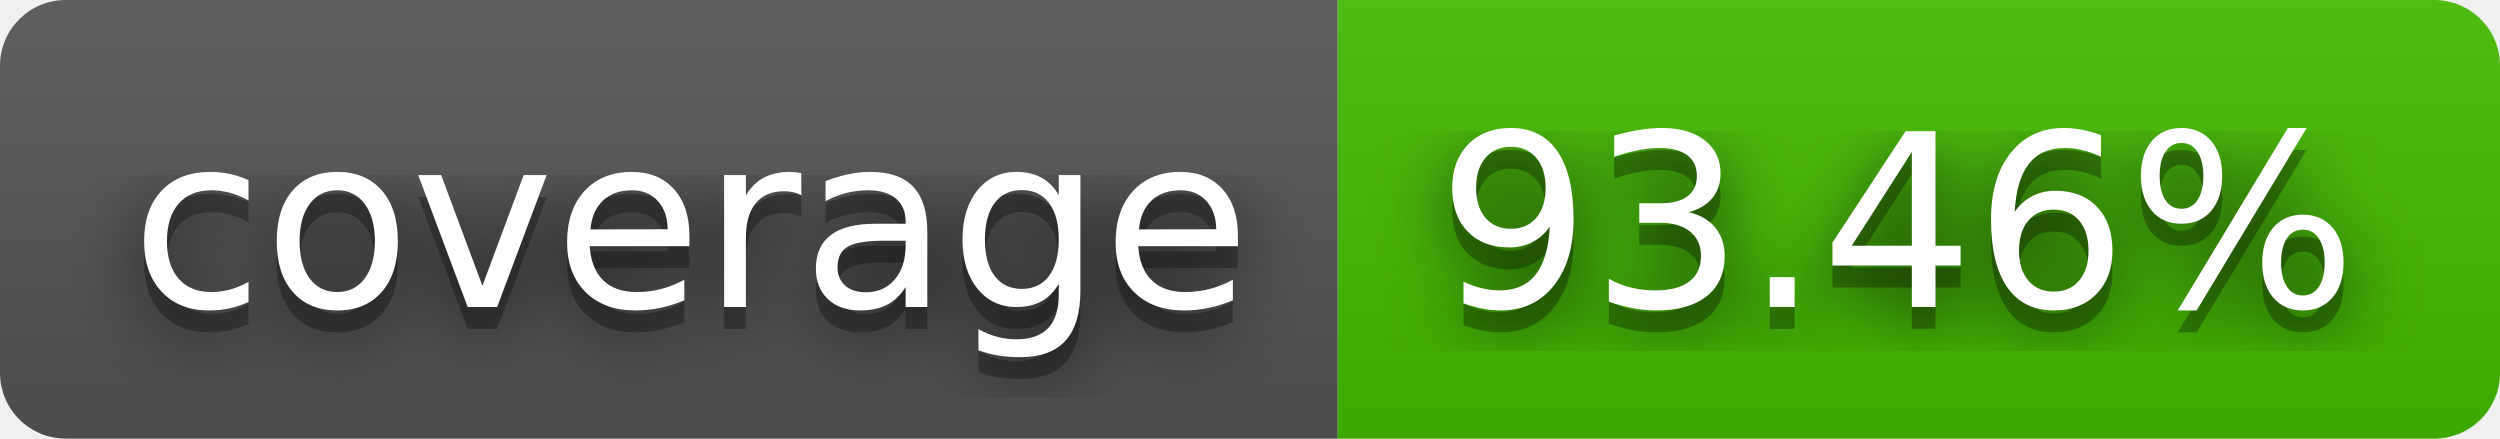
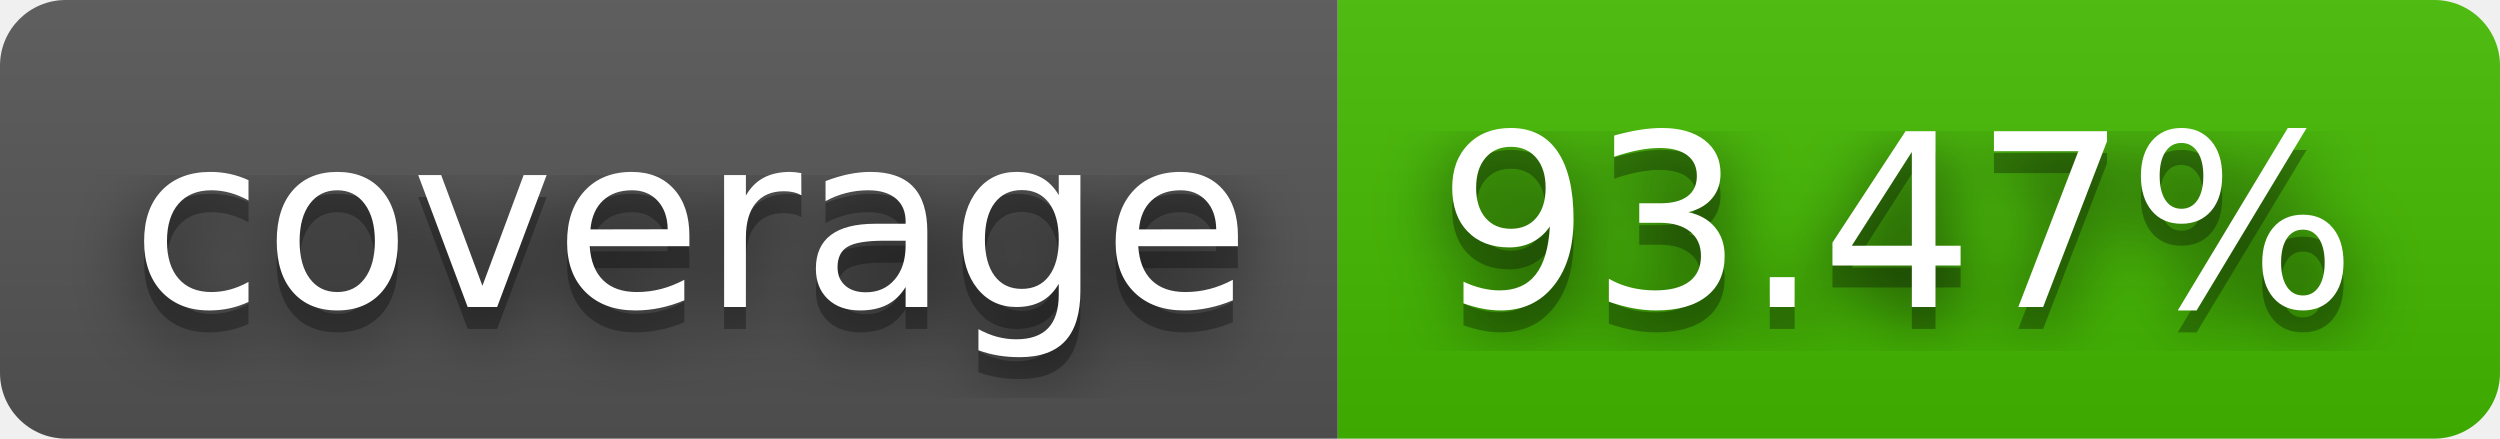
- <svg xmlns="http://www.w3.org/2000/svg" width="114" height="20" role="img" aria-label="coverage: 93.46%">
+ <svg xmlns="http://www.w3.org/2000/svg" width="114" height="20" role="img" aria-label="coverage: 93.47%">
  <filter id="blur">
    <feGaussianBlur stdDeviation="16" />
  </filter>
  <linearGradient id="s" x2="0" y2="100%">
    <stop offset="0" stop-color="#bbb" stop-opacity=".1" />
    <stop offset="1" stop-opacity=".1" />
  </linearGradient>
  <clipPath id="r">
    <rect width="114" height="20" rx="3" />
  </clipPath>
  <g clip-path="url(#r)">
    <rect width="61" height="20" fill="#555" />
    <rect x="61" width="53" height="20" fill="#4b0" />
    <rect width="114" height="20" fill="url(#s)" />
  </g>
  <g fill="#fff" text-anchor="middle" font-family="Verdana,Geneva,DejaVu Sans,sans-serif" text-rendering="geometricPrecision" font-size="110">
    <g transform="scale(.1)">
      <g aria-hidden="true" fill="#010101">
        <text x="315" y="150" fill-opacity=".8" filter="url(#blur)" textLength="510">coverage</text>
        <text x="315" y="150" fill-opacity=".3" textLength="510">coverage</text>
      </g>
      <text x="315" y="140" textLength="510">coverage</text>
    </g>
    <g transform="scale(.1)">
      <g aria-hidden="true" fill="#010101">
-         <text x="865" y="150" fill-opacity=".8" filter="url(#blur)" textLength="430">93.46%</text>
-         <text x="865" y="150" fill-opacity=".3" textLength="430">93.46%</text>
+         <text x="865" y="150" fill-opacity=".8" filter="url(#blur)" textLength="430">93.47%</text>
+         <text x="865" y="150" fill-opacity=".3" textLength="430">93.47%</text>
      </g>
-       <text x="865" y="140" textLength="430">93.46%</text>
+       <text x="865" y="140" textLength="430">93.47%</text>
    </g>
  </g>
</svg>
